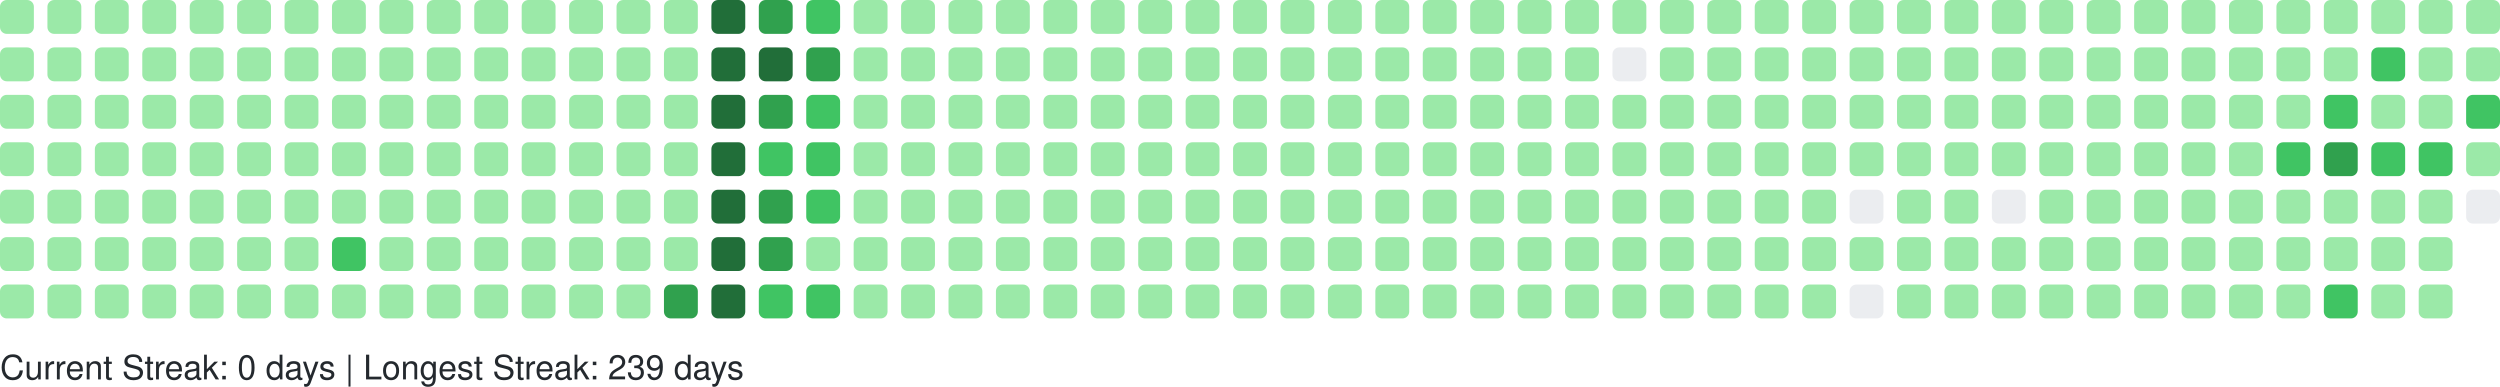
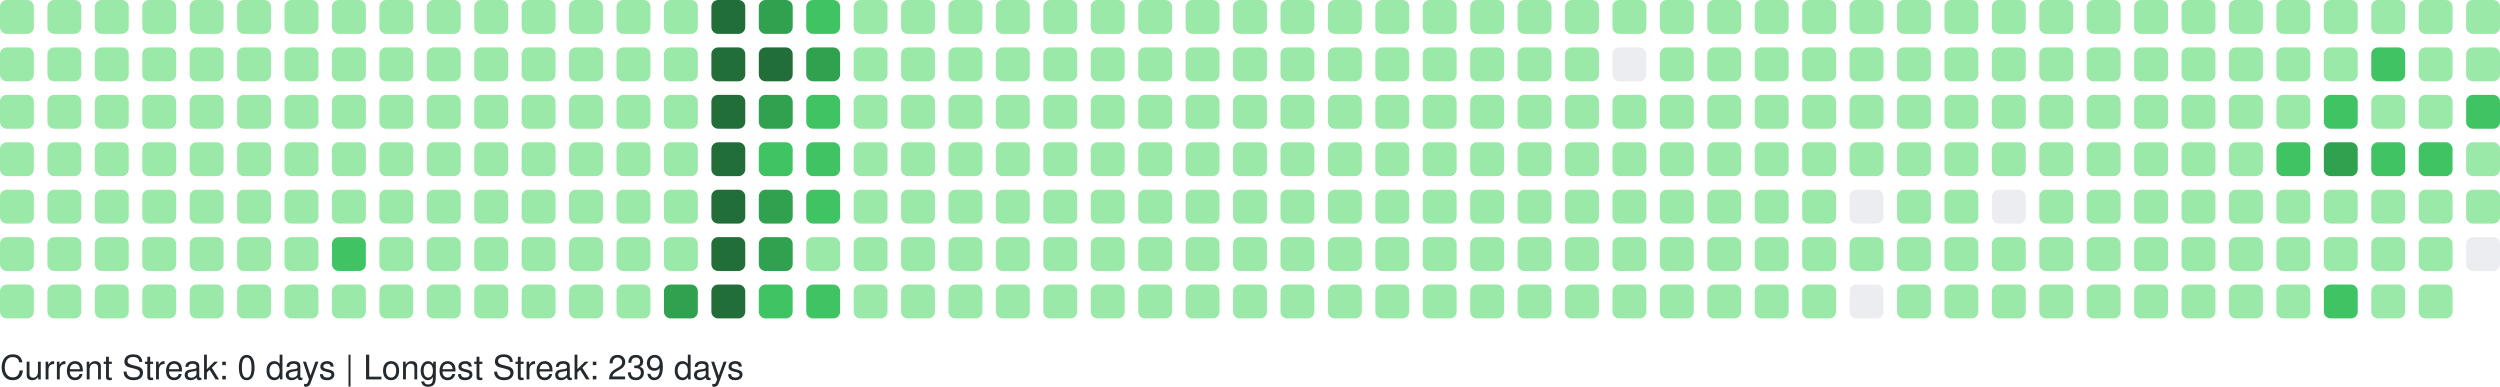
<svg xmlns="http://www.w3.org/2000/svg" width="738" height="114" viewBox="0 0 738 114" role="img" aria-label="GitHub Contributions Heatmap">
  <style>
    text { font-family: -apple-system, BlinkMacSystemFont, "Segoe UI", Helvetica, Arial, sans-serif; font-size: 10px; fill: #24292e; }
  </style>
  <g>
    <rect x="0" y="0" width="10" height="10" rx="2" ry="2" fill="#9be9a8" role="img" aria-label="1 contributions on 2025-11-02">
      </rect>
    <rect x="0" y="14" width="10" height="10" rx="2" ry="2" fill="#9be9a8" role="img" aria-label="1 contributions on 2025-11-03">
      </rect>
    <rect x="0" y="28" width="10" height="10" rx="2" ry="2" fill="#9be9a8" role="img" aria-label="2 contributions on 2025-11-04">
      </rect>
    <rect x="0" y="42" width="10" height="10" rx="2" ry="2" fill="#9be9a8" role="img" aria-label="1 contributions on 2025-11-05">
      </rect>
    <rect x="0" y="56" width="10" height="10" rx="2" ry="2" fill="#9be9a8" role="img" aria-label="1 contributions on 2025-11-06">
      </rect>
    <rect x="0" y="70" width="10" height="10" rx="2" ry="2" fill="#9be9a8" role="img" aria-label="1 contributions on 2025-11-07">
      </rect>
    <rect x="0" y="84" width="10" height="10" rx="2" ry="2" fill="#9be9a8" role="img" aria-label="1 contributions on 2025-11-08">
      </rect>
    <rect x="14" y="0" width="10" height="10" rx="2" ry="2" fill="#9be9a8" role="img" aria-label="2 contributions on 2025-11-09">
      </rect>
    <rect x="14" y="14" width="10" height="10" rx="2" ry="2" fill="#9be9a8" role="img" aria-label="1 contributions on 2025-11-10">
      </rect>
    <rect x="14" y="28" width="10" height="10" rx="2" ry="2" fill="#9be9a8" role="img" aria-label="1 contributions on 2025-11-11">
      </rect>
    <rect x="14" y="42" width="10" height="10" rx="2" ry="2" fill="#9be9a8" role="img" aria-label="1 contributions on 2025-11-12">
      </rect>
    <rect x="14" y="56" width="10" height="10" rx="2" ry="2" fill="#9be9a8" role="img" aria-label="1 contributions on 2025-11-13">
      </rect>
    <rect x="14" y="70" width="10" height="10" rx="2" ry="2" fill="#9be9a8" role="img" aria-label="11 contributions on 2025-11-14">
      </rect>
    <rect x="14" y="84" width="10" height="10" rx="2" ry="2" fill="#9be9a8" role="img" aria-label="1 contributions on 2025-11-15">
      </rect>
    <rect x="28" y="0" width="10" height="10" rx="2" ry="2" fill="#9be9a8" role="img" aria-label="2 contributions on 2025-11-16">
      </rect>
    <rect x="28" y="14" width="10" height="10" rx="2" ry="2" fill="#9be9a8" role="img" aria-label="2 contributions on 2025-11-17">
      </rect>
    <rect x="28" y="28" width="10" height="10" rx="2" ry="2" fill="#9be9a8" role="img" aria-label="1 contributions on 2025-11-18">
      </rect>
    <rect x="28" y="42" width="10" height="10" rx="2" ry="2" fill="#9be9a8" role="img" aria-label="2 contributions on 2025-11-19">
      </rect>
    <rect x="28" y="56" width="10" height="10" rx="2" ry="2" fill="#9be9a8" role="img" aria-label="1 contributions on 2025-11-20">
      </rect>
    <rect x="28" y="70" width="10" height="10" rx="2" ry="2" fill="#9be9a8" role="img" aria-label="1 contributions on 2025-11-21">
      </rect>
    <rect x="28" y="84" width="10" height="10" rx="2" ry="2" fill="#9be9a8" role="img" aria-label="1 contributions on 2025-11-22">
      </rect>
    <rect x="42" y="0" width="10" height="10" rx="2" ry="2" fill="#9be9a8" role="img" aria-label="1 contributions on 2025-11-23">
      </rect>
    <rect x="42" y="14" width="10" height="10" rx="2" ry="2" fill="#9be9a8" role="img" aria-label="2 contributions on 2025-11-24">
      </rect>
    <rect x="42" y="28" width="10" height="10" rx="2" ry="2" fill="#9be9a8" role="img" aria-label="1 contributions on 2025-11-25">
      </rect>
    <rect x="42" y="42" width="10" height="10" rx="2" ry="2" fill="#9be9a8" role="img" aria-label="1 contributions on 2025-11-26">
      </rect>
    <rect x="42" y="56" width="10" height="10" rx="2" ry="2" fill="#9be9a8" role="img" aria-label="1 contributions on 2025-11-27">
      </rect>
    <rect x="42" y="70" width="10" height="10" rx="2" ry="2" fill="#9be9a8" role="img" aria-label="1 contributions on 2025-11-28">
      </rect>
    <rect x="42" y="84" width="10" height="10" rx="2" ry="2" fill="#9be9a8" role="img" aria-label="1 contributions on 2025-11-29">
      </rect>
    <rect x="56" y="0" width="10" height="10" rx="2" ry="2" fill="#9be9a8" role="img" aria-label="1 contributions on 2025-11-30">
      </rect>
    <rect x="56" y="14" width="10" height="10" rx="2" ry="2" fill="#9be9a8" role="img" aria-label="2 contributions on 2025-12-01">
      </rect>
    <rect x="56" y="28" width="10" height="10" rx="2" ry="2" fill="#9be9a8" role="img" aria-label="1 contributions on 2025-12-02">
      </rect>
    <rect x="56" y="42" width="10" height="10" rx="2" ry="2" fill="#9be9a8" role="img" aria-label="1 contributions on 2025-12-03">
      </rect>
    <rect x="56" y="56" width="10" height="10" rx="2" ry="2" fill="#9be9a8" role="img" aria-label="1 contributions on 2025-12-04">
      </rect>
    <rect x="56" y="70" width="10" height="10" rx="2" ry="2" fill="#9be9a8" role="img" aria-label="2 contributions on 2025-12-05">
      </rect>
    <rect x="56" y="84" width="10" height="10" rx="2" ry="2" fill="#9be9a8" role="img" aria-label="1 contributions on 2025-12-06">
      </rect>
    <rect x="70" y="0" width="10" height="10" rx="2" ry="2" fill="#9be9a8" role="img" aria-label="1 contributions on 2025-12-07">
      </rect>
    <rect x="70" y="14" width="10" height="10" rx="2" ry="2" fill="#9be9a8" role="img" aria-label="1 contributions on 2025-12-08">
      </rect>
    <rect x="70" y="28" width="10" height="10" rx="2" ry="2" fill="#9be9a8" role="img" aria-label="1 contributions on 2025-12-09">
      </rect>
    <rect x="70" y="42" width="10" height="10" rx="2" ry="2" fill="#9be9a8" role="img" aria-label="2 contributions on 2025-12-10">
      </rect>
    <rect x="70" y="56" width="10" height="10" rx="2" ry="2" fill="#9be9a8" role="img" aria-label="12 contributions on 2025-12-11">
      </rect>
    <rect x="70" y="70" width="10" height="10" rx="2" ry="2" fill="#9be9a8" role="img" aria-label="2 contributions on 2025-12-12">
      </rect>
    <rect x="70" y="84" width="10" height="10" rx="2" ry="2" fill="#9be9a8" role="img" aria-label="1 contributions on 2025-12-13">
      </rect>
    <rect x="84" y="0" width="10" height="10" rx="2" ry="2" fill="#9be9a8" role="img" aria-label="1 contributions on 2025-12-14">
      </rect>
    <rect x="84" y="14" width="10" height="10" rx="2" ry="2" fill="#9be9a8" role="img" aria-label="2 contributions on 2025-12-15">
      </rect>
    <rect x="84" y="28" width="10" height="10" rx="2" ry="2" fill="#9be9a8" role="img" aria-label="1 contributions on 2025-12-16">
      </rect>
    <rect x="84" y="42" width="10" height="10" rx="2" ry="2" fill="#9be9a8" role="img" aria-label="1 contributions on 2025-12-17">
      </rect>
    <rect x="84" y="56" width="10" height="10" rx="2" ry="2" fill="#9be9a8" role="img" aria-label="1 contributions on 2025-12-18">
      </rect>
    <rect x="84" y="70" width="10" height="10" rx="2" ry="2" fill="#9be9a8" role="img" aria-label="1 contributions on 2025-12-19">
      </rect>
    <rect x="84" y="84" width="10" height="10" rx="2" ry="2" fill="#9be9a8" role="img" aria-label="1 contributions on 2025-12-20">
      </rect>
    <rect x="98" y="0" width="10" height="10" rx="2" ry="2" fill="#9be9a8" role="img" aria-label="1 contributions on 2025-12-21">
      </rect>
    <rect x="98" y="14" width="10" height="10" rx="2" ry="2" fill="#9be9a8" role="img" aria-label="2 contributions on 2025-12-22">
      </rect>
    <rect x="98" y="28" width="10" height="10" rx="2" ry="2" fill="#9be9a8" role="img" aria-label="11 contributions on 2025-12-23">
      </rect>
    <rect x="98" y="42" width="10" height="10" rx="2" ry="2" fill="#9be9a8" role="img" aria-label="29 contributions on 2025-12-24">
      </rect>
    <rect x="98" y="56" width="10" height="10" rx="2" ry="2" fill="#9be9a8" role="img" aria-label="25 contributions on 2025-12-25">
      </rect>
    <rect x="98" y="70" width="10" height="10" rx="2" ry="2" fill="#40c463" role="img" aria-label="64 contributions on 2025-12-26">
      </rect>
    <rect x="98" y="84" width="10" height="10" rx="2" ry="2" fill="#9be9a8" role="img" aria-label="1 contributions on 2025-12-27">
      </rect>
    <rect x="112" y="0" width="10" height="10" rx="2" ry="2" fill="#9be9a8" role="img" aria-label="1 contributions on 2025-12-28">
      </rect>
    <rect x="112" y="14" width="10" height="10" rx="2" ry="2" fill="#9be9a8" role="img" aria-label="2 contributions on 2025-12-29">
      </rect>
    <rect x="112" y="28" width="10" height="10" rx="2" ry="2" fill="#9be9a8" role="img" aria-label="1 contributions on 2025-12-30">
      </rect>
    <rect x="112" y="42" width="10" height="10" rx="2" ry="2" fill="#9be9a8" role="img" aria-label="1 contributions on 2025-12-31">
      </rect>
    <rect x="112" y="56" width="10" height="10" rx="2" ry="2" fill="#9be9a8" role="img" aria-label="1 contributions on 2026-01-01">
      </rect>
    <rect x="112" y="70" width="10" height="10" rx="2" ry="2" fill="#9be9a8" role="img" aria-label="1 contributions on 2026-01-02">
      </rect>
    <rect x="112" y="84" width="10" height="10" rx="2" ry="2" fill="#9be9a8" role="img" aria-label="2 contributions on 2026-01-03">
      </rect>
    <rect x="126" y="0" width="10" height="10" rx="2" ry="2" fill="#9be9a8" role="img" aria-label="1 contributions on 2026-01-04">
      </rect>
    <rect x="126" y="14" width="10" height="10" rx="2" ry="2" fill="#9be9a8" role="img" aria-label="2 contributions on 2026-01-05">
      </rect>
    <rect x="126" y="28" width="10" height="10" rx="2" ry="2" fill="#9be9a8" role="img" aria-label="1 contributions on 2026-01-06">
      </rect>
    <rect x="126" y="42" width="10" height="10" rx="2" ry="2" fill="#9be9a8" role="img" aria-label="2 contributions on 2026-01-07">
      </rect>
    <rect x="126" y="56" width="10" height="10" rx="2" ry="2" fill="#9be9a8" role="img" aria-label="2 contributions on 2026-01-08">
      </rect>
    <rect x="126" y="70" width="10" height="10" rx="2" ry="2" fill="#9be9a8" role="img" aria-label="1 contributions on 2026-01-09">
      </rect>
    <rect x="126" y="84" width="10" height="10" rx="2" ry="2" fill="#9be9a8" role="img" aria-label="1 contributions on 2026-01-10">
      </rect>
    <rect x="140" y="0" width="10" height="10" rx="2" ry="2" fill="#9be9a8" role="img" aria-label="1 contributions on 2026-01-11">
      </rect>
    <rect x="140" y="14" width="10" height="10" rx="2" ry="2" fill="#9be9a8" role="img" aria-label="3 contributions on 2026-01-12">
      </rect>
    <rect x="140" y="28" width="10" height="10" rx="2" ry="2" fill="#9be9a8" role="img" aria-label="17 contributions on 2026-01-13">
      </rect>
    <rect x="140" y="42" width="10" height="10" rx="2" ry="2" fill="#9be9a8" role="img" aria-label="2 contributions on 2026-01-14">
      </rect>
    <rect x="140" y="56" width="10" height="10" rx="2" ry="2" fill="#9be9a8" role="img" aria-label="6 contributions on 2026-01-15">
      </rect>
    <rect x="140" y="70" width="10" height="10" rx="2" ry="2" fill="#9be9a8" role="img" aria-label="18 contributions on 2026-01-16">
      </rect>
    <rect x="140" y="84" width="10" height="10" rx="2" ry="2" fill="#9be9a8" role="img" aria-label="1 contributions on 2026-01-17">
      </rect>
    <rect x="154" y="0" width="10" height="10" rx="2" ry="2" fill="#9be9a8" role="img" aria-label="1 contributions on 2026-01-18">
      </rect>
    <rect x="154" y="14" width="10" height="10" rx="2" ry="2" fill="#9be9a8" role="img" aria-label="2 contributions on 2026-01-19">
      </rect>
    <rect x="154" y="28" width="10" height="10" rx="2" ry="2" fill="#9be9a8" role="img" aria-label="1 contributions on 2026-01-20">
      </rect>
    <rect x="154" y="42" width="10" height="10" rx="2" ry="2" fill="#9be9a8" role="img" aria-label="2 contributions on 2026-01-21">
      </rect>
    <rect x="154" y="56" width="10" height="10" rx="2" ry="2" fill="#9be9a8" role="img" aria-label="2 contributions on 2026-01-22">
      </rect>
    <rect x="154" y="70" width="10" height="10" rx="2" ry="2" fill="#9be9a8" role="img" aria-label="3 contributions on 2026-01-23">
      </rect>
    <rect x="154" y="84" width="10" height="10" rx="2" ry="2" fill="#9be9a8" role="img" aria-label="2 contributions on 2026-01-24">
      </rect>
    <rect x="168" y="0" width="10" height="10" rx="2" ry="2" fill="#9be9a8" role="img" aria-label="2 contributions on 2026-01-25">
      </rect>
    <rect x="168" y="14" width="10" height="10" rx="2" ry="2" fill="#9be9a8" role="img" aria-label="2 contributions on 2026-01-26">
      </rect>
    <rect x="168" y="28" width="10" height="10" rx="2" ry="2" fill="#9be9a8" role="img" aria-label="1 contributions on 2026-01-27">
      </rect>
    <rect x="168" y="42" width="10" height="10" rx="2" ry="2" fill="#9be9a8" role="img" aria-label="2 contributions on 2026-01-28">
      </rect>
    <rect x="168" y="56" width="10" height="10" rx="2" ry="2" fill="#9be9a8" role="img" aria-label="4 contributions on 2026-01-29">
      </rect>
    <rect x="168" y="70" width="10" height="10" rx="2" ry="2" fill="#9be9a8" role="img" aria-label="36 contributions on 2026-01-30">
      </rect>
    <rect x="168" y="84" width="10" height="10" rx="2" ry="2" fill="#9be9a8" role="img" aria-label="1 contributions on 2026-01-31">
      </rect>
    <rect x="182" y="0" width="10" height="10" rx="2" ry="2" fill="#9be9a8" role="img" aria-label="2 contributions on 2026-02-01">
      </rect>
    <rect x="182" y="14" width="10" height="10" rx="2" ry="2" fill="#9be9a8" role="img" aria-label="3 contributions on 2026-02-02">
      </rect>
    <rect x="182" y="28" width="10" height="10" rx="2" ry="2" fill="#9be9a8" role="img" aria-label="1 contributions on 2026-02-03">
      </rect>
    <rect x="182" y="42" width="10" height="10" rx="2" ry="2" fill="#9be9a8" role="img" aria-label="2 contributions on 2026-02-04">
      </rect>
    <rect x="182" y="56" width="10" height="10" rx="2" ry="2" fill="#9be9a8" role="img" aria-label="2 contributions on 2026-02-05">
      </rect>
    <rect x="182" y="70" width="10" height="10" rx="2" ry="2" fill="#9be9a8" role="img" aria-label="1 contributions on 2026-02-06">
      </rect>
    <rect x="182" y="84" width="10" height="10" rx="2" ry="2" fill="#9be9a8" role="img" aria-label="3 contributions on 2026-02-07">
      </rect>
    <rect x="196" y="0" width="10" height="10" rx="2" ry="2" fill="#9be9a8" role="img" aria-label="2 contributions on 2026-02-08">
      </rect>
    <rect x="196" y="14" width="10" height="10" rx="2" ry="2" fill="#9be9a8" role="img" aria-label="4 contributions on 2026-02-09">
      </rect>
    <rect x="196" y="28" width="10" height="10" rx="2" ry="2" fill="#9be9a8" role="img" aria-label="2 contributions on 2026-02-10">
      </rect>
    <rect x="196" y="42" width="10" height="10" rx="2" ry="2" fill="#9be9a8" role="img" aria-label="3 contributions on 2026-02-11">
      </rect>
    <rect x="196" y="56" width="10" height="10" rx="2" ry="2" fill="#9be9a8" role="img" aria-label="2 contributions on 2026-02-12">
      </rect>
    <rect x="196" y="70" width="10" height="10" rx="2" ry="2" fill="#9be9a8" role="img" aria-label="5 contributions on 2026-02-13">
      </rect>
    <rect x="196" y="84" width="10" height="10" rx="2" ry="2" fill="#30a14e" role="img" aria-label="130 contributions on 2026-02-14">
      </rect>
    <rect x="210" y="0" width="10" height="10" rx="2" ry="2" fill="#216e39" role="img" aria-label="259 contributions on 2026-02-15">
      </rect>
    <rect x="210" y="14" width="10" height="10" rx="2" ry="2" fill="#216e39" role="img" aria-label="265 contributions on 2026-02-16">
      </rect>
    <rect x="210" y="28" width="10" height="10" rx="2" ry="2" fill="#216e39" role="img" aria-label="202 contributions on 2026-02-17">
      </rect>
    <rect x="210" y="42" width="10" height="10" rx="2" ry="2" fill="#216e39" role="img" aria-label="175 contributions on 2026-02-18">
      </rect>
    <rect x="210" y="56" width="10" height="10" rx="2" ry="2" fill="#216e39" role="img" aria-label="204 contributions on 2026-02-19">
      </rect>
    <rect x="210" y="70" width="10" height="10" rx="2" ry="2" fill="#216e39" role="img" aria-label="192 contributions on 2026-02-20">
      </rect>
    <rect x="210" y="84" width="10" height="10" rx="2" ry="2" fill="#216e39" role="img" aria-label="225 contributions on 2026-02-21">
      </rect>
    <rect x="224" y="0" width="10" height="10" rx="2" ry="2" fill="#30a14e" role="img" aria-label="159 contributions on 2026-02-22">
      </rect>
    <rect x="224" y="14" width="10" height="10" rx="2" ry="2" fill="#216e39" role="img" aria-label="170 contributions on 2026-02-23">
      </rect>
    <rect x="224" y="28" width="10" height="10" rx="2" ry="2" fill="#30a14e" role="img" aria-label="136 contributions on 2026-02-24">
      </rect>
    <rect x="224" y="42" width="10" height="10" rx="2" ry="2" fill="#40c463" role="img" aria-label="63 contributions on 2026-02-25">
      </rect>
    <rect x="224" y="56" width="10" height="10" rx="2" ry="2" fill="#30a14e" role="img" aria-label="124 contributions on 2026-02-26">
      </rect>
    <rect x="224" y="70" width="10" height="10" rx="2" ry="2" fill="#30a14e" role="img" aria-label="141 contributions on 2026-02-27">
      </rect>
    <rect x="224" y="84" width="10" height="10" rx="2" ry="2" fill="#40c463" role="img" aria-label="86 contributions on 2026-02-28">
      </rect>
    <rect x="238" y="0" width="10" height="10" rx="2" ry="2" fill="#40c463" role="img" aria-label="93 contributions on 2026-03-01">
      </rect>
    <rect x="238" y="14" width="10" height="10" rx="2" ry="2" fill="#30a14e" role="img" aria-label="115 contributions on 2026-03-02">
      </rect>
    <rect x="238" y="28" width="10" height="10" rx="2" ry="2" fill="#40c463" role="img" aria-label="86 contributions on 2026-03-03">
      </rect>
    <rect x="238" y="42" width="10" height="10" rx="2" ry="2" fill="#40c463" role="img" aria-label="75 contributions on 2026-03-04">
      </rect>
    <rect x="238" y="56" width="10" height="10" rx="2" ry="2" fill="#40c463" role="img" aria-label="67 contributions on 2026-03-05">
      </rect>
    <rect x="238" y="70" width="10" height="10" rx="2" ry="2" fill="#9be9a8" role="img" aria-label="29 contributions on 2026-03-06">
      </rect>
    <rect x="238" y="84" width="10" height="10" rx="2" ry="2" fill="#40c463" role="img" aria-label="70 contributions on 2026-03-07">
      </rect>
    <rect x="252" y="0" width="10" height="10" rx="2" ry="2" fill="#9be9a8" role="img" aria-label="13 contributions on 2026-03-08">
      </rect>
    <rect x="252" y="14" width="10" height="10" rx="2" ry="2" fill="#9be9a8" role="img" aria-label="49 contributions on 2026-03-09">
      </rect>
    <rect x="252" y="28" width="10" height="10" rx="2" ry="2" fill="#9be9a8" role="img" aria-label="48 contributions on 2026-03-10">
      </rect>
    <rect x="252" y="42" width="10" height="10" rx="2" ry="2" fill="#9be9a8" role="img" aria-label="16 contributions on 2026-03-11">
      </rect>
    <rect x="252" y="56" width="10" height="10" rx="2" ry="2" fill="#9be9a8" role="img" aria-label="1 contributions on 2026-03-12">
      </rect>
    <rect x="252" y="70" width="10" height="10" rx="2" ry="2" fill="#9be9a8" role="img" aria-label="23 contributions on 2026-03-13">
      </rect>
    <rect x="252" y="84" width="10" height="10" rx="2" ry="2" fill="#9be9a8" role="img" aria-label="2 contributions on 2026-03-14">
      </rect>
    <rect x="266" y="0" width="10" height="10" rx="2" ry="2" fill="#9be9a8" role="img" aria-label="1 contributions on 2026-03-15">
      </rect>
    <rect x="266" y="14" width="10" height="10" rx="2" ry="2" fill="#9be9a8" role="img" aria-label="2 contributions on 2026-03-16">
      </rect>
    <rect x="266" y="28" width="10" height="10" rx="2" ry="2" fill="#9be9a8" role="img" aria-label="1 contributions on 2026-03-17">
      </rect>
    <rect x="266" y="42" width="10" height="10" rx="2" ry="2" fill="#9be9a8" role="img" aria-label="1 contributions on 2026-03-18">
      </rect>
    <rect x="266" y="56" width="10" height="10" rx="2" ry="2" fill="#9be9a8" role="img" aria-label="1 contributions on 2026-03-19">
      </rect>
    <rect x="266" y="70" width="10" height="10" rx="2" ry="2" fill="#9be9a8" role="img" aria-label="1 contributions on 2026-03-20">
      </rect>
    <rect x="266" y="84" width="10" height="10" rx="2" ry="2" fill="#9be9a8" role="img" aria-label="2 contributions on 2026-03-21">
      </rect>
    <rect x="280" y="0" width="10" height="10" rx="2" ry="2" fill="#9be9a8" role="img" aria-label="1 contributions on 2026-03-22">
      </rect>
    <rect x="280" y="14" width="10" height="10" rx="2" ry="2" fill="#9be9a8" role="img" aria-label="2 contributions on 2026-03-23">
      </rect>
    <rect x="280" y="28" width="10" height="10" rx="2" ry="2" fill="#9be9a8" role="img" aria-label="2 contributions on 2026-03-24">
      </rect>
    <rect x="280" y="42" width="10" height="10" rx="2" ry="2" fill="#9be9a8" role="img" aria-label="2 contributions on 2026-03-25">
      </rect>
    <rect x="280" y="56" width="10" height="10" rx="2" ry="2" fill="#9be9a8" role="img" aria-label="1 contributions on 2026-03-26">
      </rect>
    <rect x="280" y="70" width="10" height="10" rx="2" ry="2" fill="#9be9a8" role="img" aria-label="1 contributions on 2026-03-27">
      </rect>
    <rect x="280" y="84" width="10" height="10" rx="2" ry="2" fill="#9be9a8" role="img" aria-label="1 contributions on 2026-03-28">
      </rect>
    <rect x="294" y="0" width="10" height="10" rx="2" ry="2" fill="#9be9a8" role="img" aria-label="1 contributions on 2026-03-29">
      </rect>
    <rect x="294" y="14" width="10" height="10" rx="2" ry="2" fill="#9be9a8" role="img" aria-label="2 contributions on 2026-03-30">
      </rect>
    <rect x="294" y="28" width="10" height="10" rx="2" ry="2" fill="#9be9a8" role="img" aria-label="1 contributions on 2026-03-31">
      </rect>
    <rect x="294" y="42" width="10" height="10" rx="2" ry="2" fill="#9be9a8" role="img" aria-label="2 contributions on 2026-04-01">
      </rect>
    <rect x="294" y="56" width="10" height="10" rx="2" ry="2" fill="#9be9a8" role="img" aria-label="2 contributions on 2026-04-02">
      </rect>
    <rect x="294" y="70" width="10" height="10" rx="2" ry="2" fill="#9be9a8" role="img" aria-label="2 contributions on 2026-04-03">
      </rect>
    <rect x="294" y="84" width="10" height="10" rx="2" ry="2" fill="#9be9a8" role="img" aria-label="1 contributions on 2026-04-04">
      </rect>
    <rect x="308" y="0" width="10" height="10" rx="2" ry="2" fill="#9be9a8" role="img" aria-label="2 contributions on 2026-04-05">
      </rect>
    <rect x="308" y="14" width="10" height="10" rx="2" ry="2" fill="#9be9a8" role="img" aria-label="2 contributions on 2026-04-06">
      </rect>
    <rect x="308" y="28" width="10" height="10" rx="2" ry="2" fill="#9be9a8" role="img" aria-label="1 contributions on 2026-04-07">
      </rect>
    <rect x="308" y="42" width="10" height="10" rx="2" ry="2" fill="#9be9a8" role="img" aria-label="1 contributions on 2026-04-08">
      </rect>
    <rect x="308" y="56" width="10" height="10" rx="2" ry="2" fill="#9be9a8" role="img" aria-label="1 contributions on 2026-04-09">
      </rect>
    <rect x="308" y="70" width="10" height="10" rx="2" ry="2" fill="#9be9a8" role="img" aria-label="2 contributions on 2026-04-10">
      </rect>
    <rect x="308" y="84" width="10" height="10" rx="2" ry="2" fill="#9be9a8" role="img" aria-label="1 contributions on 2026-04-11">
      </rect>
    <rect x="322" y="0" width="10" height="10" rx="2" ry="2" fill="#9be9a8" role="img" aria-label="2 contributions on 2026-04-12">
      </rect>
    <rect x="322" y="14" width="10" height="10" rx="2" ry="2" fill="#9be9a8" role="img" aria-label="2 contributions on 2026-04-13">
      </rect>
    <rect x="322" y="28" width="10" height="10" rx="2" ry="2" fill="#9be9a8" role="img" aria-label="1 contributions on 2026-04-14">
      </rect>
    <rect x="322" y="42" width="10" height="10" rx="2" ry="2" fill="#9be9a8" role="img" aria-label="1 contributions on 2026-04-15">
      </rect>
    <rect x="322" y="56" width="10" height="10" rx="2" ry="2" fill="#9be9a8" role="img" aria-label="2 contributions on 2026-04-16">
      </rect>
    <rect x="322" y="70" width="10" height="10" rx="2" ry="2" fill="#9be9a8" role="img" aria-label="1 contributions on 2026-04-17">
      </rect>
    <rect x="322" y="84" width="10" height="10" rx="2" ry="2" fill="#9be9a8" role="img" aria-label="2 contributions on 2026-04-18">
      </rect>
    <rect x="336" y="0" width="10" height="10" rx="2" ry="2" fill="#9be9a8" role="img" aria-label="1 contributions on 2026-04-19">
      </rect>
    <rect x="336" y="14" width="10" height="10" rx="2" ry="2" fill="#9be9a8" role="img" aria-label="2 contributions on 2026-04-20">
      </rect>
    <rect x="336" y="28" width="10" height="10" rx="2" ry="2" fill="#9be9a8" role="img" aria-label="2 contributions on 2026-04-21">
      </rect>
    <rect x="336" y="42" width="10" height="10" rx="2" ry="2" fill="#9be9a8" role="img" aria-label="1 contributions on 2026-04-22">
      </rect>
    <rect x="336" y="56" width="10" height="10" rx="2" ry="2" fill="#9be9a8" role="img" aria-label="1 contributions on 2026-04-23">
      </rect>
    <rect x="336" y="70" width="10" height="10" rx="2" ry="2" fill="#9be9a8" role="img" aria-label="6 contributions on 2026-04-24">
      </rect>
    <rect x="336" y="84" width="10" height="10" rx="2" ry="2" fill="#9be9a8" role="img" aria-label="1 contributions on 2026-04-25">
      </rect>
    <rect x="350" y="0" width="10" height="10" rx="2" ry="2" fill="#9be9a8" role="img" aria-label="1 contributions on 2026-04-26">
      </rect>
    <rect x="350" y="14" width="10" height="10" rx="2" ry="2" fill="#9be9a8" role="img" aria-label="2 contributions on 2026-04-27">
      </rect>
    <rect x="350" y="28" width="10" height="10" rx="2" ry="2" fill="#9be9a8" role="img" aria-label="1 contributions on 2026-04-28">
      </rect>
    <rect x="350" y="42" width="10" height="10" rx="2" ry="2" fill="#9be9a8" role="img" aria-label="1 contributions on 2026-04-29">
      </rect>
    <rect x="350" y="56" width="10" height="10" rx="2" ry="2" fill="#9be9a8" role="img" aria-label="2 contributions on 2026-04-30">
      </rect>
    <rect x="350" y="70" width="10" height="10" rx="2" ry="2" fill="#9be9a8" role="img" aria-label="1 contributions on 2026-05-01">
      </rect>
    <rect x="350" y="84" width="10" height="10" rx="2" ry="2" fill="#9be9a8" role="img" aria-label="1 contributions on 2026-05-02">
      </rect>
    <rect x="364" y="0" width="10" height="10" rx="2" ry="2" fill="#9be9a8" role="img" aria-label="2 contributions on 2026-05-03">
      </rect>
    <rect x="364" y="14" width="10" height="10" rx="2" ry="2" fill="#9be9a8" role="img" aria-label="2 contributions on 2026-05-04">
      </rect>
    <rect x="364" y="28" width="10" height="10" rx="2" ry="2" fill="#9be9a8" role="img" aria-label="1 contributions on 2026-05-05">
      </rect>
    <rect x="364" y="42" width="10" height="10" rx="2" ry="2" fill="#9be9a8" role="img" aria-label="2 contributions on 2026-05-06">
      </rect>
    <rect x="364" y="56" width="10" height="10" rx="2" ry="2" fill="#9be9a8" role="img" aria-label="1 contributions on 2026-05-07">
      </rect>
    <rect x="364" y="70" width="10" height="10" rx="2" ry="2" fill="#9be9a8" role="img" aria-label="1 contributions on 2026-05-08">
      </rect>
    <rect x="364" y="84" width="10" height="10" rx="2" ry="2" fill="#9be9a8" role="img" aria-label="1 contributions on 2026-05-09">
      </rect>
    <rect x="378" y="0" width="10" height="10" rx="2" ry="2" fill="#9be9a8" role="img" aria-label="1 contributions on 2026-05-10">
      </rect>
    <rect x="378" y="14" width="10" height="10" rx="2" ry="2" fill="#9be9a8" role="img" aria-label="3 contributions on 2026-05-11">
      </rect>
    <rect x="378" y="28" width="10" height="10" rx="2" ry="2" fill="#9be9a8" role="img" aria-label="2 contributions on 2026-05-12">
      </rect>
    <rect x="378" y="42" width="10" height="10" rx="2" ry="2" fill="#9be9a8" role="img" aria-label="1 contributions on 2026-05-13">
      </rect>
    <rect x="378" y="56" width="10" height="10" rx="2" ry="2" fill="#9be9a8" role="img" aria-label="1 contributions on 2026-05-14">
      </rect>
    <rect x="378" y="70" width="10" height="10" rx="2" ry="2" fill="#9be9a8" role="img" aria-label="1 contributions on 2026-05-15">
      </rect>
    <rect x="378" y="84" width="10" height="10" rx="2" ry="2" fill="#9be9a8" role="img" aria-label="1 contributions on 2026-05-16">
      </rect>
    <rect x="392" y="0" width="10" height="10" rx="2" ry="2" fill="#9be9a8" role="img" aria-label="1 contributions on 2026-05-17">
      </rect>
    <rect x="392" y="14" width="10" height="10" rx="2" ry="2" fill="#9be9a8" role="img" aria-label="3 contributions on 2026-05-18">
      </rect>
    <rect x="392" y="28" width="10" height="10" rx="2" ry="2" fill="#9be9a8" role="img" aria-label="1 contributions on 2026-05-19">
      </rect>
    <rect x="392" y="42" width="10" height="10" rx="2" ry="2" fill="#9be9a8" role="img" aria-label="8 contributions on 2026-05-20">
      </rect>
    <rect x="392" y="56" width="10" height="10" rx="2" ry="2" fill="#9be9a8" role="img" aria-label="1 contributions on 2026-05-21">
      </rect>
    <rect x="392" y="70" width="10" height="10" rx="2" ry="2" fill="#9be9a8" role="img" aria-label="1 contributions on 2026-05-22">
      </rect>
    <rect x="392" y="84" width="10" height="10" rx="2" ry="2" fill="#9be9a8" role="img" aria-label="1 contributions on 2026-05-23">
      </rect>
    <rect x="406" y="0" width="10" height="10" rx="2" ry="2" fill="#9be9a8" role="img" aria-label="1 contributions on 2026-05-24">
      </rect>
    <rect x="406" y="14" width="10" height="10" rx="2" ry="2" fill="#9be9a8" role="img" aria-label="2 contributions on 2026-05-25">
      </rect>
    <rect x="406" y="28" width="10" height="10" rx="2" ry="2" fill="#9be9a8" role="img" aria-label="1 contributions on 2026-05-26">
      </rect>
    <rect x="406" y="42" width="10" height="10" rx="2" ry="2" fill="#9be9a8" role="img" aria-label="2 contributions on 2026-05-27">
      </rect>
    <rect x="406" y="56" width="10" height="10" rx="2" ry="2" fill="#9be9a8" role="img" aria-label="3 contributions on 2026-05-28">
      </rect>
    <rect x="406" y="70" width="10" height="10" rx="2" ry="2" fill="#9be9a8" role="img" aria-label="1 contributions on 2026-05-29">
      </rect>
    <rect x="406" y="84" width="10" height="10" rx="2" ry="2" fill="#9be9a8" role="img" aria-label="1 contributions on 2026-05-30">
      </rect>
    <rect x="420" y="0" width="10" height="10" rx="2" ry="2" fill="#9be9a8" role="img" aria-label="2 contributions on 2026-05-31">
      </rect>
    <rect x="420" y="14" width="10" height="10" rx="2" ry="2" fill="#9be9a8" role="img" aria-label="3 contributions on 2026-06-01">
      </rect>
    <rect x="420" y="28" width="10" height="10" rx="2" ry="2" fill="#9be9a8" role="img" aria-label="4 contributions on 2026-06-02">
      </rect>
    <rect x="420" y="42" width="10" height="10" rx="2" ry="2" fill="#9be9a8" role="img" aria-label="1 contributions on 2026-06-03">
      </rect>
    <rect x="420" y="56" width="10" height="10" rx="2" ry="2" fill="#9be9a8" role="img" aria-label="3 contributions on 2026-06-04">
      </rect>
    <rect x="420" y="70" width="10" height="10" rx="2" ry="2" fill="#9be9a8" role="img" aria-label="2 contributions on 2026-06-05">
      </rect>
    <rect x="420" y="84" width="10" height="10" rx="2" ry="2" fill="#9be9a8" role="img" aria-label="1 contributions on 2026-06-06">
      </rect>
    <rect x="434" y="0" width="10" height="10" rx="2" ry="2" fill="#9be9a8" role="img" aria-label="2 contributions on 2026-06-07">
      </rect>
    <rect x="434" y="14" width="10" height="10" rx="2" ry="2" fill="#9be9a8" role="img" aria-label="2 contributions on 2026-06-08">
      </rect>
    <rect x="434" y="28" width="10" height="10" rx="2" ry="2" fill="#9be9a8" role="img" aria-label="1 contributions on 2026-06-09">
      </rect>
    <rect x="434" y="42" width="10" height="10" rx="2" ry="2" fill="#9be9a8" role="img" aria-label="1 contributions on 2026-06-10">
      </rect>
    <rect x="434" y="56" width="10" height="10" rx="2" ry="2" fill="#9be9a8" role="img" aria-label="1 contributions on 2026-06-11">
      </rect>
    <rect x="434" y="70" width="10" height="10" rx="2" ry="2" fill="#9be9a8" role="img" aria-label="1 contributions on 2026-06-12">
      </rect>
    <rect x="434" y="84" width="10" height="10" rx="2" ry="2" fill="#9be9a8" role="img" aria-label="2 contributions on 2026-06-13">
      </rect>
    <rect x="448" y="0" width="10" height="10" rx="2" ry="2" fill="#9be9a8" role="img" aria-label="1 contributions on 2026-06-14">
      </rect>
    <rect x="448" y="14" width="10" height="10" rx="2" ry="2" fill="#9be9a8" role="img" aria-label="1 contributions on 2026-06-15">
      </rect>
    <rect x="448" y="28" width="10" height="10" rx="2" ry="2" fill="#9be9a8" role="img" aria-label="1 contributions on 2026-06-16">
      </rect>
    <rect x="448" y="42" width="10" height="10" rx="2" ry="2" fill="#9be9a8" role="img" aria-label="1 contributions on 2026-06-17">
      </rect>
    <rect x="448" y="56" width="10" height="10" rx="2" ry="2" fill="#9be9a8" role="img" aria-label="2 contributions on 2026-06-18">
      </rect>
    <rect x="448" y="70" width="10" height="10" rx="2" ry="2" fill="#9be9a8" role="img" aria-label="1 contributions on 2026-06-19">
      </rect>
    <rect x="448" y="84" width="10" height="10" rx="2" ry="2" fill="#9be9a8" role="img" aria-label="2 contributions on 2026-06-20">
      </rect>
    <rect x="462" y="0" width="10" height="10" rx="2" ry="2" fill="#9be9a8" role="img" aria-label="1 contributions on 2026-06-21">
      </rect>
    <rect x="462" y="14" width="10" height="10" rx="2" ry="2" fill="#9be9a8" role="img" aria-label="1 contributions on 2026-06-22">
      </rect>
    <rect x="462" y="28" width="10" height="10" rx="2" ry="2" fill="#9be9a8" role="img" aria-label="1 contributions on 2026-06-23">
      </rect>
    <rect x="462" y="42" width="10" height="10" rx="2" ry="2" fill="#9be9a8" role="img" aria-label="2 contributions on 2026-06-24">
      </rect>
    <rect x="462" y="56" width="10" height="10" rx="2" ry="2" fill="#9be9a8" role="img" aria-label="1 contributions on 2026-06-25">
      </rect>
    <rect x="462" y="70" width="10" height="10" rx="2" ry="2" fill="#9be9a8" role="img" aria-label="1 contributions on 2026-06-26">
      </rect>
    <rect x="462" y="84" width="10" height="10" rx="2" ry="2" fill="#9be9a8" role="img" aria-label="1 contributions on 2026-06-27">
      </rect>
    <rect x="476" y="0" width="10" height="10" rx="2" ry="2" fill="#9be9a8" role="img" aria-label="1 contributions on 2026-06-28">
      </rect>
    <rect x="476" y="14" width="10" height="10" rx="2" ry="2" fill="#ebedf0" role="img" aria-label="0 contributions on 2026-06-29">
      </rect>
    <rect x="476" y="28" width="10" height="10" rx="2" ry="2" fill="#9be9a8" role="img" aria-label="1 contributions on 2026-06-30">
      </rect>
    <rect x="476" y="42" width="10" height="10" rx="2" ry="2" fill="#9be9a8" role="img" aria-label="1 contributions on 2026-07-01">
      </rect>
    <rect x="476" y="56" width="10" height="10" rx="2" ry="2" fill="#9be9a8" role="img" aria-label="2 contributions on 2026-07-02">
      </rect>
    <rect x="476" y="70" width="10" height="10" rx="2" ry="2" fill="#9be9a8" role="img" aria-label="1 contributions on 2026-07-03">
      </rect>
    <rect x="476" y="84" width="10" height="10" rx="2" ry="2" fill="#9be9a8" role="img" aria-label="1 contributions on 2026-07-04">
      </rect>
    <rect x="490" y="0" width="10" height="10" rx="2" ry="2" fill="#9be9a8" role="img" aria-label="1 contributions on 2026-07-05">
      </rect>
    <rect x="490" y="14" width="10" height="10" rx="2" ry="2" fill="#9be9a8" role="img" aria-label="2 contributions on 2026-07-06">
      </rect>
    <rect x="490" y="28" width="10" height="10" rx="2" ry="2" fill="#9be9a8" role="img" aria-label="1 contributions on 2026-07-07">
      </rect>
    <rect x="490" y="42" width="10" height="10" rx="2" ry="2" fill="#9be9a8" role="img" aria-label="1 contributions on 2026-07-08">
      </rect>
    <rect x="490" y="56" width="10" height="10" rx="2" ry="2" fill="#9be9a8" role="img" aria-label="1 contributions on 2026-07-09">
      </rect>
    <rect x="490" y="70" width="10" height="10" rx="2" ry="2" fill="#9be9a8" role="img" aria-label="1 contributions on 2026-07-10">
      </rect>
    <rect x="490" y="84" width="10" height="10" rx="2" ry="2" fill="#9be9a8" role="img" aria-label="1 contributions on 2026-07-11">
      </rect>
    <rect x="504" y="0" width="10" height="10" rx="2" ry="2" fill="#9be9a8" role="img" aria-label="1 contributions on 2026-07-12">
      </rect>
    <rect x="504" y="14" width="10" height="10" rx="2" ry="2" fill="#9be9a8" role="img" aria-label="1 contributions on 2026-07-13">
      </rect>
    <rect x="504" y="28" width="10" height="10" rx="2" ry="2" fill="#9be9a8" role="img" aria-label="1 contributions on 2026-07-14">
      </rect>
    <rect x="504" y="42" width="10" height="10" rx="2" ry="2" fill="#9be9a8" role="img" aria-label="1 contributions on 2026-07-15">
      </rect>
    <rect x="504" y="56" width="10" height="10" rx="2" ry="2" fill="#9be9a8" role="img" aria-label="1 contributions on 2026-07-16">
      </rect>
    <rect x="504" y="70" width="10" height="10" rx="2" ry="2" fill="#9be9a8" role="img" aria-label="2 contributions on 2026-07-17">
      </rect>
    <rect x="504" y="84" width="10" height="10" rx="2" ry="2" fill="#9be9a8" role="img" aria-label="1 contributions on 2026-07-18">
      </rect>
    <rect x="518" y="0" width="10" height="10" rx="2" ry="2" fill="#9be9a8" role="img" aria-label="1 contributions on 2026-07-19">
      </rect>
    <rect x="518" y="14" width="10" height="10" rx="2" ry="2" fill="#9be9a8" role="img" aria-label="1 contributions on 2026-07-20">
      </rect>
    <rect x="518" y="28" width="10" height="10" rx="2" ry="2" fill="#9be9a8" role="img" aria-label="1 contributions on 2026-07-21">
      </rect>
    <rect x="518" y="42" width="10" height="10" rx="2" ry="2" fill="#9be9a8" role="img" aria-label="1 contributions on 2026-07-22">
      </rect>
    <rect x="518" y="56" width="10" height="10" rx="2" ry="2" fill="#9be9a8" role="img" aria-label="1 contributions on 2026-07-23">
      </rect>
    <rect x="518" y="70" width="10" height="10" rx="2" ry="2" fill="#9be9a8" role="img" aria-label="1 contributions on 2026-07-24">
      </rect>
    <rect x="518" y="84" width="10" height="10" rx="2" ry="2" fill="#9be9a8" role="img" aria-label="1 contributions on 2026-07-25">
      </rect>
    <rect x="532" y="0" width="10" height="10" rx="2" ry="2" fill="#9be9a8" role="img" aria-label="1 contributions on 2026-07-26">
      </rect>
    <rect x="532" y="14" width="10" height="10" rx="2" ry="2" fill="#9be9a8" role="img" aria-label="1 contributions on 2026-07-27">
      </rect>
    <rect x="532" y="28" width="10" height="10" rx="2" ry="2" fill="#9be9a8" role="img" aria-label="1 contributions on 2026-07-28">
      </rect>
    <rect x="532" y="42" width="10" height="10" rx="2" ry="2" fill="#9be9a8" role="img" aria-label="2 contributions on 2026-07-29">
      </rect>
    <rect x="532" y="56" width="10" height="10" rx="2" ry="2" fill="#9be9a8" role="img" aria-label="1 contributions on 2026-07-30">
      </rect>
    <rect x="532" y="70" width="10" height="10" rx="2" ry="2" fill="#9be9a8" role="img" aria-label="1 contributions on 2026-07-31">
      </rect>
    <rect x="532" y="84" width="10" height="10" rx="2" ry="2" fill="#9be9a8" role="img" aria-label="1 contributions on 2026-08-01">
      </rect>
    <rect x="546" y="0" width="10" height="10" rx="2" ry="2" fill="#9be9a8" role="img" aria-label="1 contributions on 2026-08-02">
      </rect>
    <rect x="546" y="14" width="10" height="10" rx="2" ry="2" fill="#9be9a8" role="img" aria-label="1 contributions on 2026-08-03">
      </rect>
    <rect x="546" y="28" width="10" height="10" rx="2" ry="2" fill="#9be9a8" role="img" aria-label="1 contributions on 2026-08-04">
      </rect>
    <rect x="546" y="42" width="10" height="10" rx="2" ry="2" fill="#9be9a8" role="img" aria-label="1 contributions on 2026-08-05">
      </rect>
    <rect x="546" y="56" width="10" height="10" rx="2" ry="2" fill="#ebedf0" role="img" aria-label="0 contributions on 2026-08-06">
      </rect>
    <rect x="546" y="70" width="10" height="10" rx="2" ry="2" fill="#9be9a8" role="img" aria-label="2 contributions on 2026-08-07">
      </rect>
    <rect x="546" y="84" width="10" height="10" rx="2" ry="2" fill="#ebedf0" role="img" aria-label="0 contributions on 2026-08-08">
      </rect>
    <rect x="560" y="0" width="10" height="10" rx="2" ry="2" fill="#9be9a8" role="img" aria-label="1 contributions on 2026-08-09">
      </rect>
    <rect x="560" y="14" width="10" height="10" rx="2" ry="2" fill="#9be9a8" role="img" aria-label="1 contributions on 2026-08-10">
      </rect>
    <rect x="560" y="28" width="10" height="10" rx="2" ry="2" fill="#9be9a8" role="img" aria-label="1 contributions on 2026-08-11">
      </rect>
    <rect x="560" y="42" width="10" height="10" rx="2" ry="2" fill="#9be9a8" role="img" aria-label="2 contributions on 2026-08-12">
      </rect>
    <rect x="560" y="56" width="10" height="10" rx="2" ry="2" fill="#9be9a8" role="img" aria-label="1 contributions on 2026-08-13">
      </rect>
    <rect x="560" y="70" width="10" height="10" rx="2" ry="2" fill="#9be9a8" role="img" aria-label="1 contributions on 2026-08-14">
      </rect>
    <rect x="560" y="84" width="10" height="10" rx="2" ry="2" fill="#9be9a8" role="img" aria-label="2 contributions on 2026-08-15">
      </rect>
    <rect x="574" y="0" width="10" height="10" rx="2" ry="2" fill="#9be9a8" role="img" aria-label="1 contributions on 2026-08-16">
      </rect>
    <rect x="574" y="14" width="10" height="10" rx="2" ry="2" fill="#9be9a8" role="img" aria-label="1 contributions on 2026-08-17">
      </rect>
    <rect x="574" y="28" width="10" height="10" rx="2" ry="2" fill="#9be9a8" role="img" aria-label="1 contributions on 2026-08-18">
      </rect>
    <rect x="574" y="42" width="10" height="10" rx="2" ry="2" fill="#9be9a8" role="img" aria-label="1 contributions on 2026-08-19">
      </rect>
    <rect x="574" y="56" width="10" height="10" rx="2" ry="2" fill="#9be9a8" role="img" aria-label="1 contributions on 2026-08-20">
      </rect>
    <rect x="574" y="70" width="10" height="10" rx="2" ry="2" fill="#9be9a8" role="img" aria-label="1 contributions on 2026-08-21">
      </rect>
    <rect x="574" y="84" width="10" height="10" rx="2" ry="2" fill="#9be9a8" role="img" aria-label="1 contributions on 2026-08-22">
      </rect>
    <rect x="588" y="0" width="10" height="10" rx="2" ry="2" fill="#9be9a8" role="img" aria-label="2 contributions on 2026-08-23">
      </rect>
    <rect x="588" y="14" width="10" height="10" rx="2" ry="2" fill="#9be9a8" role="img" aria-label="1 contributions on 2026-08-24">
      </rect>
    <rect x="588" y="28" width="10" height="10" rx="2" ry="2" fill="#9be9a8" role="img" aria-label="1 contributions on 2026-08-25">
      </rect>
    <rect x="588" y="42" width="10" height="10" rx="2" ry="2" fill="#9be9a8" role="img" aria-label="1 contributions on 2026-08-26">
      </rect>
    <rect x="588" y="56" width="10" height="10" rx="2" ry="2" fill="#ebedf0" role="img" aria-label="0 contributions on 2026-08-27">
      </rect>
    <rect x="588" y="70" width="10" height="10" rx="2" ry="2" fill="#9be9a8" role="img" aria-label="2 contributions on 2026-08-28">
      </rect>
    <rect x="588" y="84" width="10" height="10" rx="2" ry="2" fill="#9be9a8" role="img" aria-label="1 contributions on 2026-08-29">
      </rect>
    <rect x="602" y="0" width="10" height="10" rx="2" ry="2" fill="#9be9a8" role="img" aria-label="1 contributions on 2026-08-30">
      </rect>
    <rect x="602" y="14" width="10" height="10" rx="2" ry="2" fill="#9be9a8" role="img" aria-label="1 contributions on 2026-08-31">
      </rect>
    <rect x="602" y="28" width="10" height="10" rx="2" ry="2" fill="#9be9a8" role="img" aria-label="1 contributions on 2026-09-01">
      </rect>
    <rect x="602" y="42" width="10" height="10" rx="2" ry="2" fill="#9be9a8" role="img" aria-label="1 contributions on 2026-09-02">
      </rect>
    <rect x="602" y="56" width="10" height="10" rx="2" ry="2" fill="#9be9a8" role="img" aria-label="1 contributions on 2026-09-03">
      </rect>
    <rect x="602" y="70" width="10" height="10" rx="2" ry="2" fill="#9be9a8" role="img" aria-label="1 contributions on 2026-09-04">
      </rect>
    <rect x="602" y="84" width="10" height="10" rx="2" ry="2" fill="#9be9a8" role="img" aria-label="1 contributions on 2026-09-05">
      </rect>
    <rect x="616" y="0" width="10" height="10" rx="2" ry="2" fill="#9be9a8" role="img" aria-label="1 contributions on 2026-09-06">
      </rect>
    <rect x="616" y="14" width="10" height="10" rx="2" ry="2" fill="#9be9a8" role="img" aria-label="1 contributions on 2026-09-07">
      </rect>
    <rect x="616" y="28" width="10" height="10" rx="2" ry="2" fill="#9be9a8" role="img" aria-label="1 contributions on 2026-09-08">
      </rect>
    <rect x="616" y="42" width="10" height="10" rx="2" ry="2" fill="#9be9a8" role="img" aria-label="1 contributions on 2026-09-09">
      </rect>
    <rect x="616" y="56" width="10" height="10" rx="2" ry="2" fill="#9be9a8" role="img" aria-label="1 contributions on 2026-09-10">
      </rect>
    <rect x="616" y="70" width="10" height="10" rx="2" ry="2" fill="#9be9a8" role="img" aria-label="1 contributions on 2026-09-11">
      </rect>
    <rect x="616" y="84" width="10" height="10" rx="2" ry="2" fill="#9be9a8" role="img" aria-label="1 contributions on 2026-09-12">
      </rect>
    <rect x="630" y="0" width="10" height="10" rx="2" ry="2" fill="#9be9a8" role="img" aria-label="1 contributions on 2026-09-13">
      </rect>
    <rect x="630" y="14" width="10" height="10" rx="2" ry="2" fill="#9be9a8" role="img" aria-label="1 contributions on 2026-09-14">
      </rect>
    <rect x="630" y="28" width="10" height="10" rx="2" ry="2" fill="#9be9a8" role="img" aria-label="1 contributions on 2026-09-15">
      </rect>
    <rect x="630" y="42" width="10" height="10" rx="2" ry="2" fill="#9be9a8" role="img" aria-label="1 contributions on 2026-09-16">
      </rect>
    <rect x="630" y="56" width="10" height="10" rx="2" ry="2" fill="#9be9a8" role="img" aria-label="1 contributions on 2026-09-17">
      </rect>
    <rect x="630" y="70" width="10" height="10" rx="2" ry="2" fill="#9be9a8" role="img" aria-label="1 contributions on 2026-09-18">
      </rect>
    <rect x="630" y="84" width="10" height="10" rx="2" ry="2" fill="#9be9a8" role="img" aria-label="1 contributions on 2026-09-19">
      </rect>
    <rect x="644" y="0" width="10" height="10" rx="2" ry="2" fill="#9be9a8" role="img" aria-label="1 contributions on 2026-09-20">
      </rect>
    <rect x="644" y="14" width="10" height="10" rx="2" ry="2" fill="#9be9a8" role="img" aria-label="1 contributions on 2026-09-21">
      </rect>
    <rect x="644" y="28" width="10" height="10" rx="2" ry="2" fill="#9be9a8" role="img" aria-label="1 contributions on 2026-09-22">
      </rect>
    <rect x="644" y="42" width="10" height="10" rx="2" ry="2" fill="#9be9a8" role="img" aria-label="1 contributions on 2026-09-23">
      </rect>
    <rect x="644" y="56" width="10" height="10" rx="2" ry="2" fill="#9be9a8" role="img" aria-label="1 contributions on 2026-09-24">
      </rect>
    <rect x="644" y="70" width="10" height="10" rx="2" ry="2" fill="#9be9a8" role="img" aria-label="1 contributions on 2026-09-25">
      </rect>
    <rect x="644" y="84" width="10" height="10" rx="2" ry="2" fill="#9be9a8" role="img" aria-label="1 contributions on 2026-09-26">
      </rect>
    <rect x="658" y="0" width="10" height="10" rx="2" ry="2" fill="#9be9a8" role="img" aria-label="1 contributions on 2026-09-27">
      </rect>
    <rect x="658" y="14" width="10" height="10" rx="2" ry="2" fill="#9be9a8" role="img" aria-label="7 contributions on 2026-09-28">
      </rect>
    <rect x="658" y="28" width="10" height="10" rx="2" ry="2" fill="#9be9a8" role="img" aria-label="6 contributions on 2026-09-29">
      </rect>
    <rect x="658" y="42" width="10" height="10" rx="2" ry="2" fill="#9be9a8" role="img" aria-label="9 contributions on 2026-09-30">
      </rect>
    <rect x="658" y="56" width="10" height="10" rx="2" ry="2" fill="#9be9a8" role="img" aria-label="18 contributions on 2026-10-01">
      </rect>
    <rect x="658" y="70" width="10" height="10" rx="2" ry="2" fill="#9be9a8" role="img" aria-label="10 contributions on 2026-10-02">
      </rect>
    <rect x="658" y="84" width="10" height="10" rx="2" ry="2" fill="#9be9a8" role="img" aria-label="2 contributions on 2026-10-03">
      </rect>
    <rect x="672" y="0" width="10" height="10" rx="2" ry="2" fill="#9be9a8" role="img" aria-label="28 contributions on 2026-10-04">
      </rect>
    <rect x="672" y="14" width="10" height="10" rx="2" ry="2" fill="#9be9a8" role="img" aria-label="50 contributions on 2026-10-05">
      </rect>
    <rect x="672" y="28" width="10" height="10" rx="2" ry="2" fill="#9be9a8" role="img" aria-label="48 contributions on 2026-10-06">
      </rect>
    <rect x="672" y="42" width="10" height="10" rx="2" ry="2" fill="#40c463" role="img" aria-label="93 contributions on 2026-10-07">
      </rect>
    <rect x="672" y="56" width="10" height="10" rx="2" ry="2" fill="#9be9a8" role="img" aria-label="4 contributions on 2026-10-08">
      </rect>
    <rect x="672" y="70" width="10" height="10" rx="2" ry="2" fill="#9be9a8" role="img" aria-label="2 contributions on 2026-10-09">
      </rect>
    <rect x="672" y="84" width="10" height="10" rx="2" ry="2" fill="#9be9a8" role="img" aria-label="1 contributions on 2026-10-10">
      </rect>
    <rect x="686" y="0" width="10" height="10" rx="2" ry="2" fill="#9be9a8" role="img" aria-label="1 contributions on 2026-10-11">
      </rect>
    <rect x="686" y="14" width="10" height="10" rx="2" ry="2" fill="#9be9a8" role="img" aria-label="25 contributions on 2026-10-12">
      </rect>
    <rect x="686" y="28" width="10" height="10" rx="2" ry="2" fill="#40c463" role="img" aria-label="91 contributions on 2026-10-13">
      </rect>
    <rect x="686" y="42" width="10" height="10" rx="2" ry="2" fill="#30a14e" role="img" aria-label="133 contributions on 2026-10-14">
      </rect>
    <rect x="686" y="56" width="10" height="10" rx="2" ry="2" fill="#9be9a8" role="img" aria-label="51 contributions on 2026-10-15">
      </rect>
    <rect x="686" y="70" width="10" height="10" rx="2" ry="2" fill="#9be9a8" role="img" aria-label="15 contributions on 2026-10-16">
      </rect>
    <rect x="686" y="84" width="10" height="10" rx="2" ry="2" fill="#40c463" role="img" aria-label="69 contributions on 2026-10-17">
      </rect>
    <rect x="700" y="0" width="10" height="10" rx="2" ry="2" fill="#9be9a8" role="img" aria-label="31 contributions on 2026-10-18">
      </rect>
    <rect x="700" y="14" width="10" height="10" rx="2" ry="2" fill="#40c463" role="img" aria-label="77 contributions on 2026-10-19">
      </rect>
    <rect x="700" y="28" width="10" height="10" rx="2" ry="2" fill="#9be9a8" role="img" aria-label="28 contributions on 2026-10-20">
      </rect>
    <rect x="700" y="42" width="10" height="10" rx="2" ry="2" fill="#40c463" role="img" aria-label="57 contributions on 2026-10-21">
      </rect>
    <rect x="700" y="56" width="10" height="10" rx="2" ry="2" fill="#9be9a8" role="img" aria-label="1 contributions on 2026-10-22">
      </rect>
    <rect x="700" y="70" width="10" height="10" rx="2" ry="2" fill="#9be9a8" role="img" aria-label="1 contributions on 2026-10-23">
      </rect>
    <rect x="700" y="84" width="10" height="10" rx="2" ry="2" fill="#9be9a8" role="img" aria-label="1 contributions on 2026-10-24">
      </rect>
    <rect x="714" y="0" width="10" height="10" rx="2" ry="2" fill="#9be9a8" role="img" aria-label="1 contributions on 2026-10-25">
      </rect>
    <rect x="714" y="14" width="10" height="10" rx="2" ry="2" fill="#9be9a8" role="img" aria-label="1 contributions on 2026-10-26">
      </rect>
    <rect x="714" y="28" width="10" height="10" rx="2" ry="2" fill="#9be9a8" role="img" aria-label="7 contributions on 2026-10-27">
      </rect>
    <rect x="714" y="42" width="10" height="10" rx="2" ry="2" fill="#40c463" role="img" aria-label="75 contributions on 2026-10-28">
      </rect>
    <rect x="714" y="56" width="10" height="10" rx="2" ry="2" fill="#9be9a8" role="img" aria-label="16 contributions on 2026-10-29">
      </rect>
    <rect x="714" y="70" width="10" height="10" rx="2" ry="2" fill="#9be9a8" role="img" aria-label="24 contributions on 2026-10-30">
      </rect>
    <rect x="714" y="84" width="10" height="10" rx="2" ry="2" fill="#9be9a8" role="img" aria-label="49 contributions on 2026-10-31">
      </rect>
    <rect x="728" y="0" width="10" height="10" rx="2" ry="2" fill="#9be9a8" role="img" aria-label="35 contributions on 2026-11-01">
      </rect>
    <rect x="728" y="14" width="10" height="10" rx="2" ry="2" fill="#9be9a8" role="img" aria-label="14 contributions on 2026-11-02">
      </rect>
    <rect x="728" y="28" width="10" height="10" rx="2" ry="2" fill="#40c463" role="img" aria-label="83 contributions on 2026-11-03">
      </rect>
    <rect x="728" y="42" width="10" height="10" rx="2" ry="2" fill="#9be9a8" role="img" aria-label="14 contributions on 2026-11-04">
      </rect>
-     <rect x="728" y="56" width="10" height="10" rx="2" ry="2" fill="#ebedf0" role="img" aria-label="0 contributions on 2026-11-05">
+     <rect x="728" y="56" width="10" height="10" rx="2" ry="2" fill="#9be9a8" role="img" aria-label="1 contributions on 2026-11-05">
+       </rect>
+     <rect x="728" y="70" width="10" height="10" rx="2" ry="2" fill="#ebedf0" role="img" aria-label="0 contributions on 2026-11-06">
      </rect>
  </g>
  <text x="0" y="112" aria-hidden="true">Current Streak: 0 days | Longest Streak: 239 days</text>
</svg>
